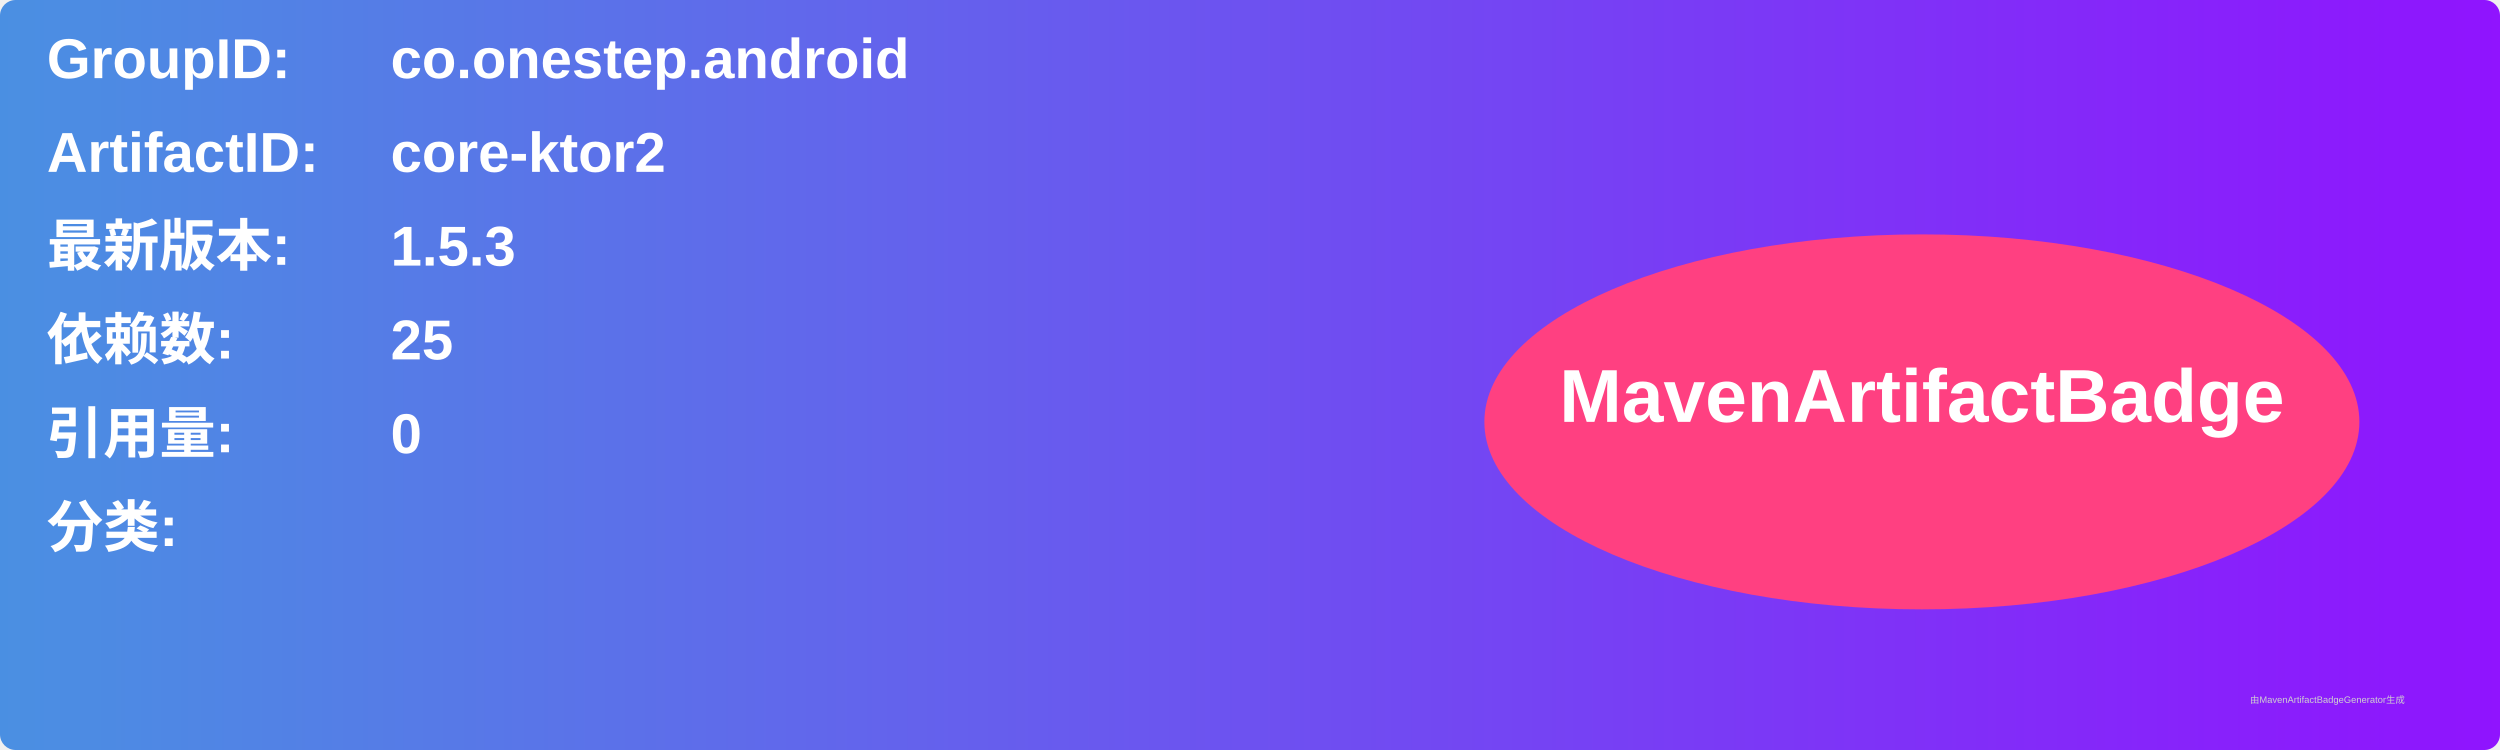
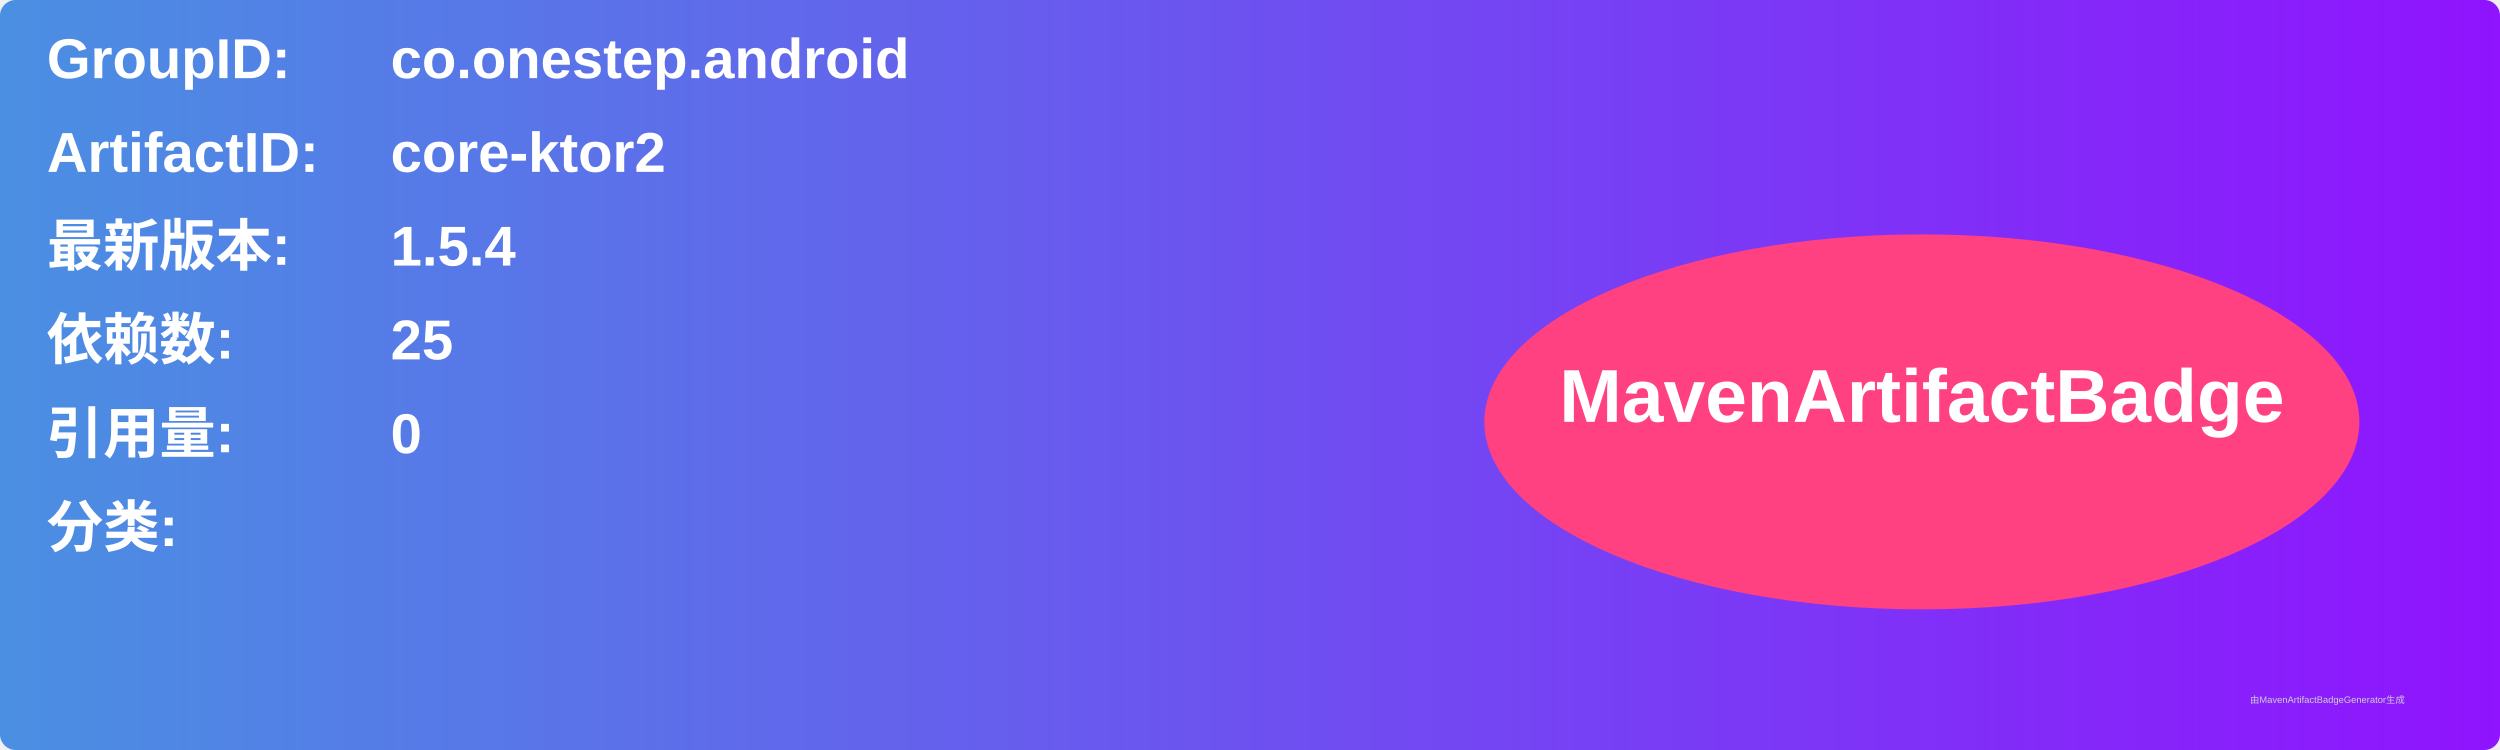
<svg xmlns="http://www.w3.org/2000/svg" width="800" height="240" viewBox="0 0 800 240">
  <linearGradient id="grad" x1="0%" y1="0%" x2="100%" y2="0%">
    <stop offset="0%" stop-color="#4a90e2" />
    <stop offset="100%" stop-color="#9013fe" />
  </linearGradient>
  <rect width="100%" height="100%" rx="5" ry="5" fill="url(#grad)" />
  <g transform="translate(15, 15)">
    <text x="0" y="10" font-family="Arial" font-size="18" fill="white" font-weight="bold" width="260">GroupID:</text>
    <text x="110" y="10" font-family="Arial" font-size="18" fill="white" font-weight="bold" width="460">co.onestep.android</text>
    <text x="0" y="40" font-family="Arial" font-size="18" fill="white" font-weight="bold" width="260">ArtifactID:</text>
    <text x="110" y="40" font-family="Arial" font-size="18" fill="white" font-weight="bold" width="460">core-ktor2</text>
    <text x="0" y="70" font-family="Arial" font-size="18" fill="white" font-weight="bold">最新版本:</text>
    <text x="110" y="70" font-family="Arial" font-size="18" fill="white" font-weight="bold">
-       <tspan font-weight="bold">1.5.3</tspan>
+       <tspan font-weight="bold">1.5.4</tspan>
    </text>
    <text x="0" y="100" font-family="Arial" font-size="18" fill="white" font-weight="bold">依赖数: </text>
    <text x="110" y="100" font-family="Arial" font-size="18" fill="white">
      <tspan font-weight="bold">25</tspan>
    </text>
    <text x="0" y="130" font-family="Arial" font-size="18" fill="white" font-weight="bold">引用量: </text>
    <text x="110" y="130" font-family="Arial" font-size="18" fill="white">
      <tspan font-weight="bold">0</tspan>
    </text>
    <text x="0" y="160" font-family="Arial" font-size="18" fill="white" font-weight="bold">分类:</text>
    <text x="10" y="190" font-family="Arial" font-size="10" fill="white">
      <tspan font-weight="bold" />
    </text>
    <ellipse cx="600" cy="120" rx="140" ry="60" fill="#ff4081" />
    <text x="600" y="120" text-anchor="middle" font-family="Arial" font-size="24" fill="white" font-weight="bold">MavenArtifactBadge</text>
  </g>
  <text x="720" y="225" font-family="Arial" font-size="3" fill="#d0d0d0">由MavenArtifactBadgeGenerator生成</text>
</svg>
